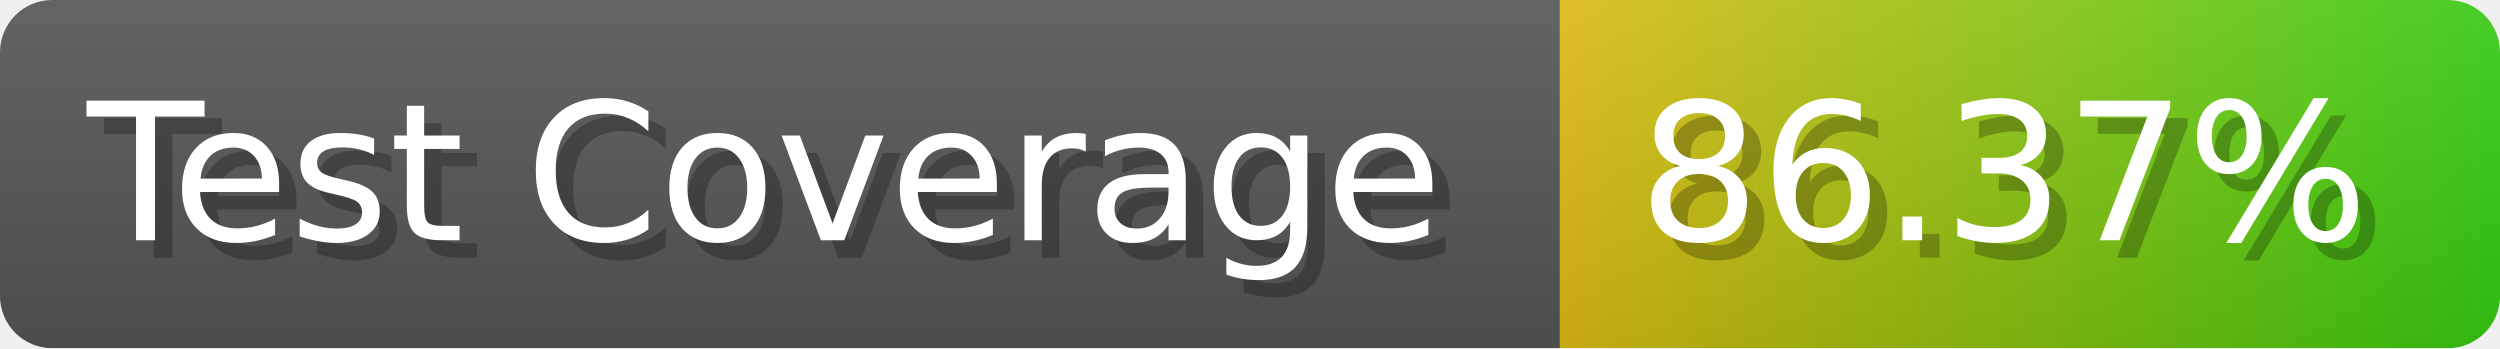
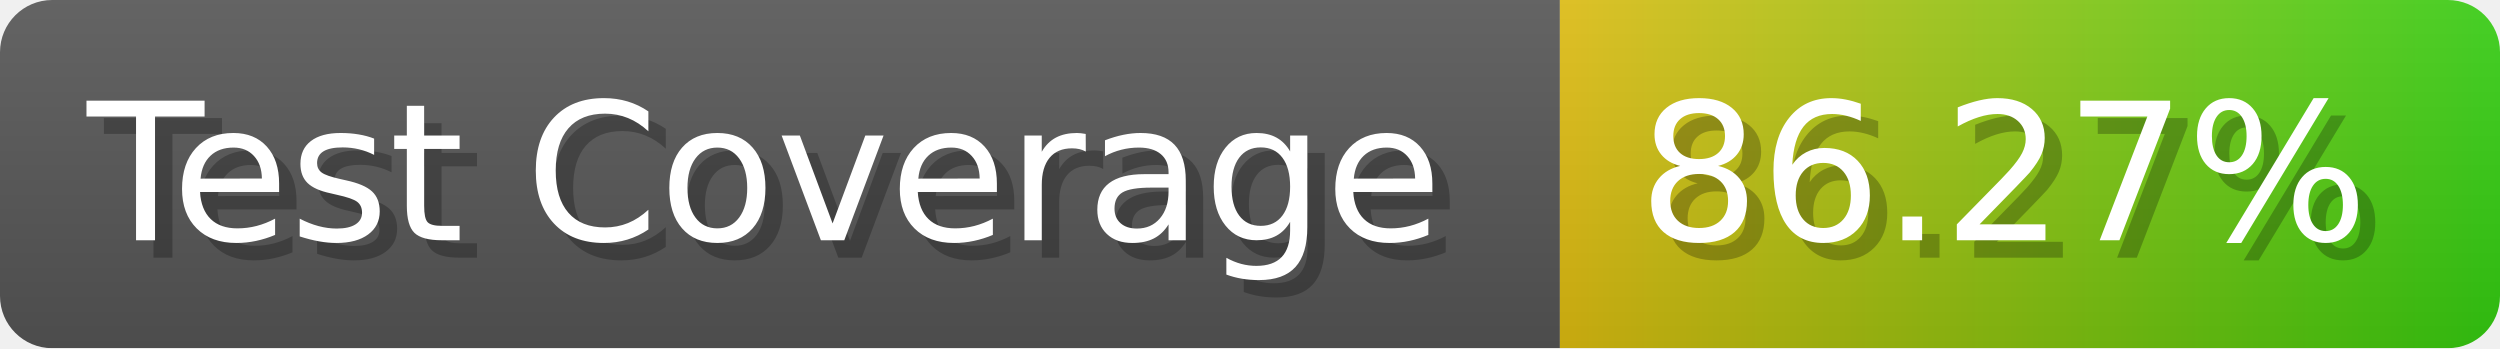
- <svg xmlns="http://www.w3.org/2000/svg" width="143.6" height="20" viewBox="0 0 1436 200" role="img" aria-label="Test Coverage: 86.37%">
+ <svg xmlns="http://www.w3.org/2000/svg" width="143.6" height="20" viewBox="0 0 1436 200" role="img" aria-label="Test Coverage: 86.27%">
  <linearGradient id="a" x2="0" y2="100%">
    <stop offset="0" stop-opacity=".1" stop-color="#EEE" />
    <stop offset="1" stop-opacity=".1" />
  </linearGradient>
  <mask id="m">
    <rect width="1436" height="200" rx="30" fill="#FFF" />
  </mask>
  <g mask="url(#m)">
    <rect width="896" height="200" fill="#555" />
    <rect width="540" height="200" fill="url(#x)" x="896" />
    <rect width="1436" height="200" fill="url(#a)" />
  </g>
  <g aria-hidden="true" fill="#fff" text-anchor="start" font-family="Verdana,DejaVu Sans,sans-serif" font-size="110">
    <text x="60" y="148" textLength="796" fill="#000" opacity="0.25">Test Coverage</text>
    <text x="50" y="138" textLength="796">Test Coverage</text>
-     <text x="951" y="148" textLength="440" fill="#000" opacity="0.25">86.37%</text>
-     <text x="941" y="138" textLength="440">86.37%</text>
+     <text x="951" y="148" textLength="440" fill="#000" opacity="0.25">86.27%</text>
+     <text x="941" y="138" textLength="440">86.27%</text>
  </g>
  <linearGradient id="x" x1="0%" y1="0%" x2="100%" y2="0%">
    <stop offset="0%" style="stop-color:#DB1" />
    <stop offset="100%" style="stop-color:#3C1" />
  </linearGradient>
</svg>
